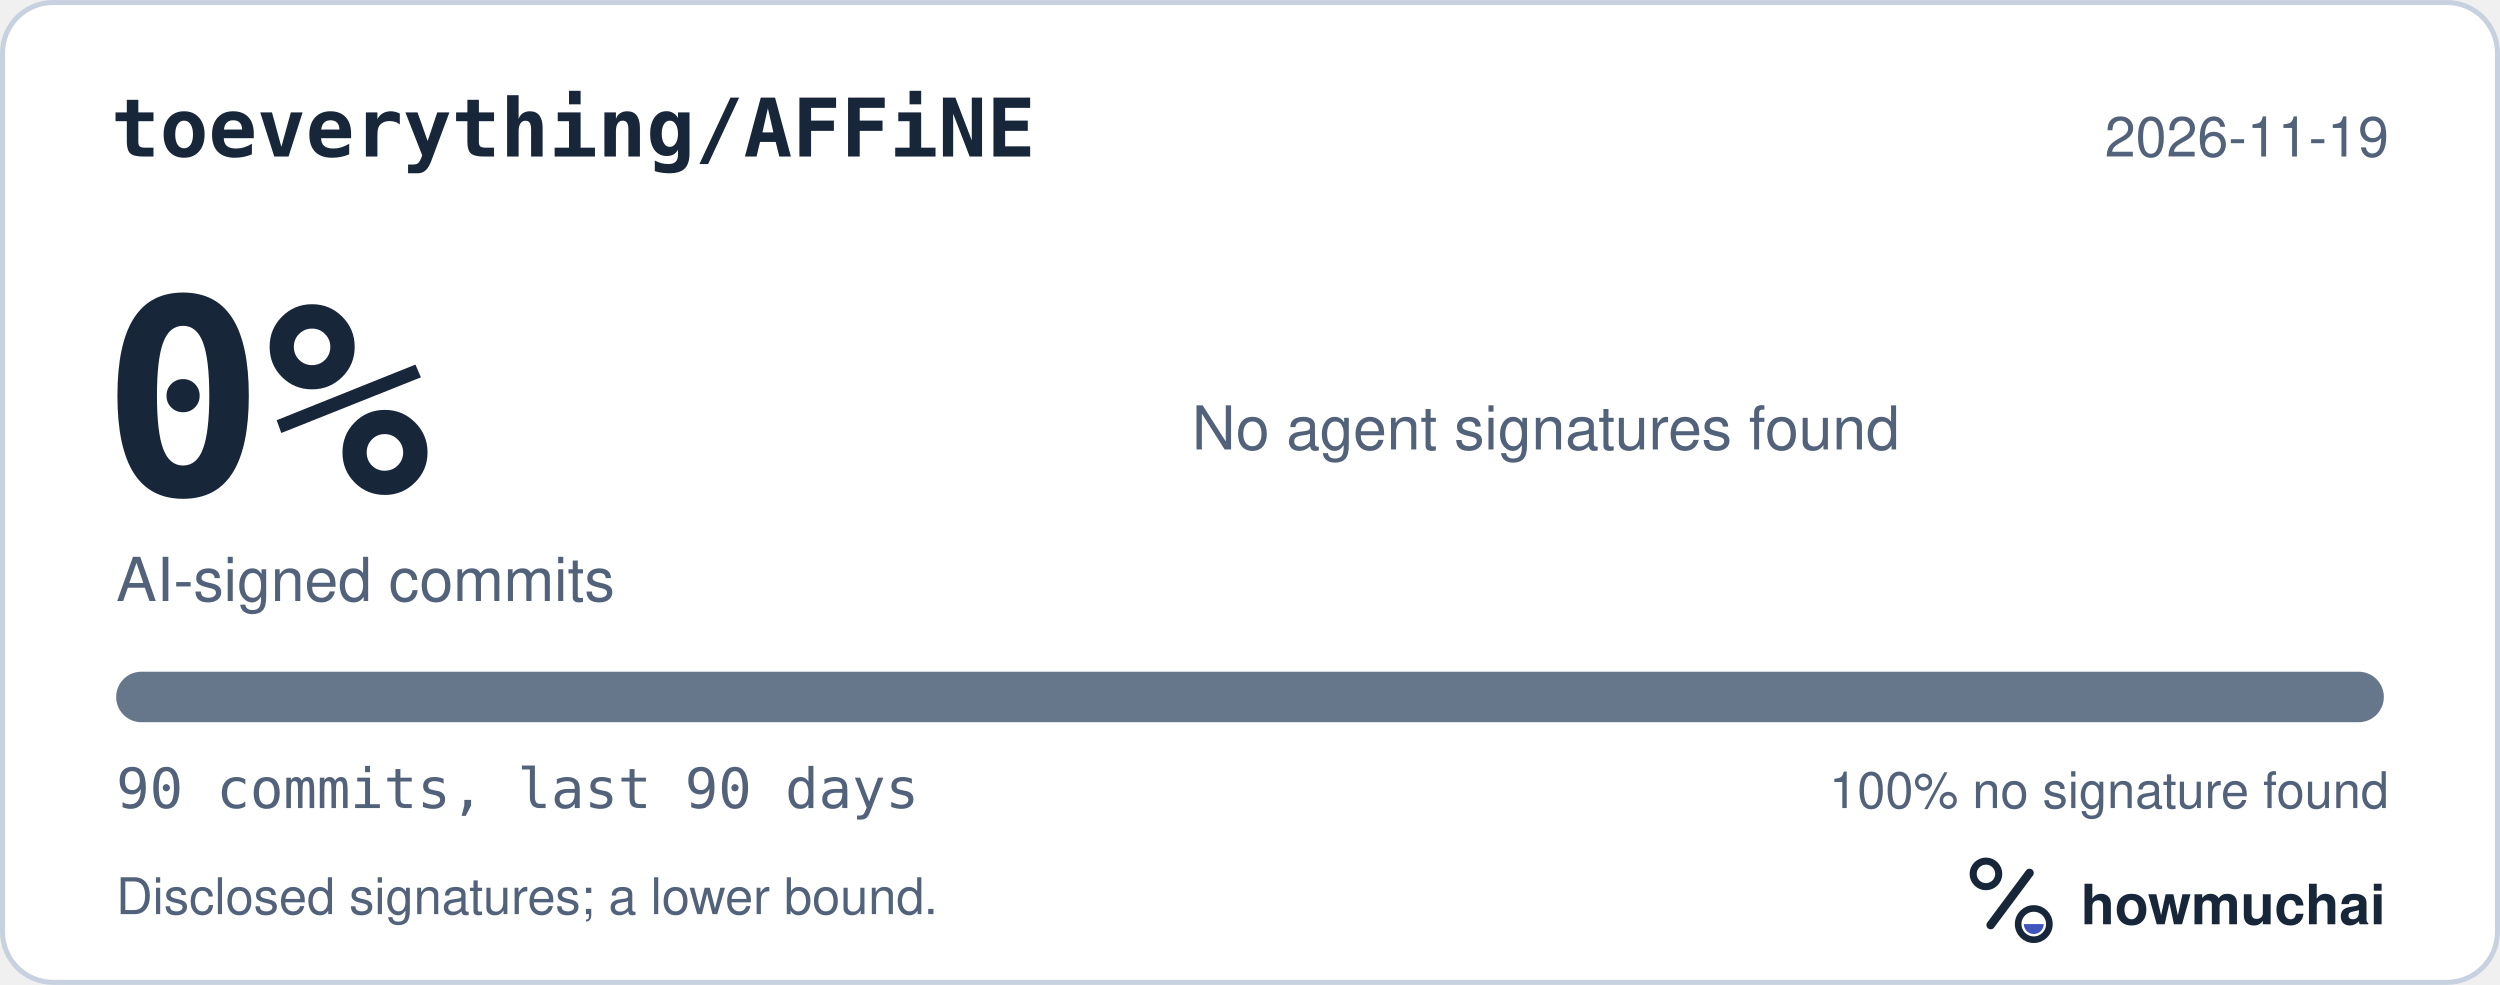
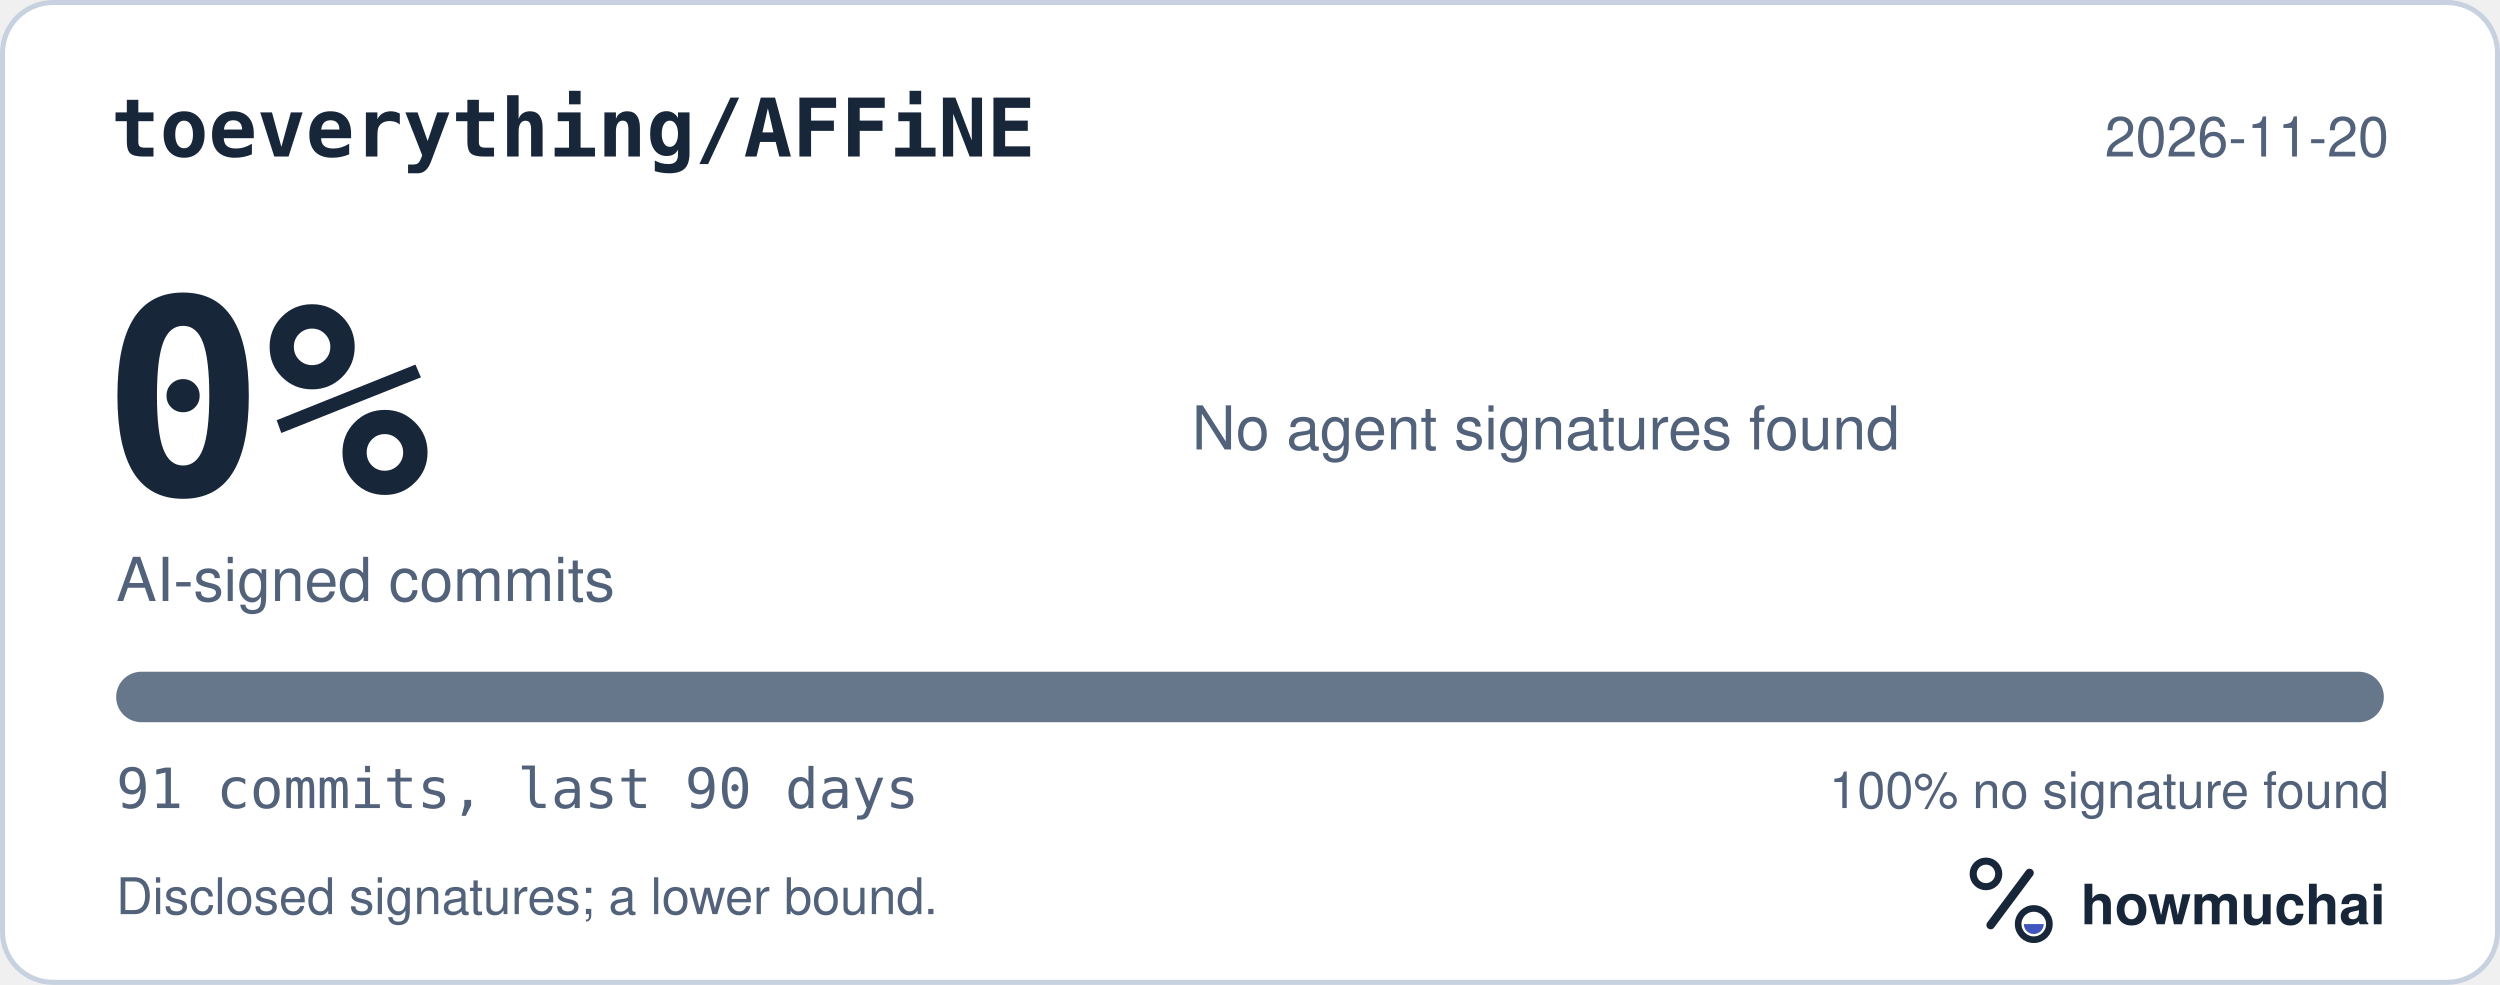
<svg xmlns="http://www.w3.org/2000/svg" width="495" height="195" viewBox="0 0 495 195" role="img" aria-labelledby="hm-t hm-d">
  <rect x="0.5" y="0.5" width="494" height="194" rx="10" fill="#FFFFFF" stroke="#C7D1DF" />
  <text x="22" y="31" fill="#18263A" font-family="ui-monospace, SF Mono, Menlo, Consolas, IBM Plex Mono, monospace" font-size="16" font-weight="600">toeverything/AFFiNE</text>
-   <text x="473" y="31" fill="#52627A" font-family="-apple-system, BlinkMacSystemFont, Segoe UI, Helvetica, Arial, Fira Sans, sans-serif" font-size="11" text-anchor="end">2026-11-19</text>
+   <text x="473" y="31" fill="#52627A" font-family="-apple-system, BlinkMacSystemFont, Segoe UI, Helvetica, Arial, Fira Sans, sans-serif" font-size="11" text-anchor="end">2026-11-20</text>
  <text x="20" y="98" fill="#18263A" font-family="ui-monospace, SF Mono, Menlo, Consolas, IBM Plex Mono, monospace" font-size="54" font-weight="700">0%</text>
  <text x="23" y="119" fill="#52627A" font-family="-apple-system, BlinkMacSystemFont, Segoe UI, Helvetica, Arial, Fira Sans, sans-serif" font-size="12">AI-signed commits</text>
  <text x="236" y="89" fill="#52627A" font-family="-apple-system, BlinkMacSystemFont, Segoe UI, Helvetica, Arial, Fira Sans, sans-serif" font-size="12">No agent signatures found</text>
  <defs>
    <clipPath id="hm-bar">
      <rect x="23" y="133" width="449" height="10" rx="5" />
    </clipPath>
  </defs>
  <rect x="23" y="133" width="449" height="10" rx="5" fill="#66768B" />
  <g clip-path="url(#hm-bar)" />
-   <text x="23" y="160" fill="#52627A" font-family="ui-monospace, SF Mono, Menlo, Consolas, IBM Plex Mono, monospace" font-size="11">90 commits, last 90 days</text>
+   <text x="23" y="160" fill="#52627A" font-family="ui-monospace, SF Mono, Menlo, Consolas, IBM Plex Mono, monospace" font-size="11">91 commits, last 90 days</text>
  <text x="473" y="160" fill="#52627A" font-family="-apple-system, BlinkMacSystemFont, Segoe UI, Helvetica, Arial, Fira Sans, sans-serif" font-size="10" text-anchor="end">100% no signature found</text>
  <text x="23" y="181" fill="#52627A" font-family="-apple-system, BlinkMacSystemFont, Segoe UI, Helvetica, Arial, Fira Sans, sans-serif" font-size="10">Disclosed signatures; a lower bound.</text>
  <g transform="translate(386 166) scale(0.046875)">
    <circle cx="154" cy="150" r="54" fill="none" stroke="#18263A" stroke-width="30" />
    <path d="M174 366 338 146" fill="none" stroke="#18263A" stroke-width="36" stroke-linecap="round" />
    <circle cx="356" cy="362" r="66" fill="none" stroke="#18263A" stroke-width="28" />
    <path d="M314 362a42 42 0 0 0 84 0Z" fill="#4056BC" />
  </g>
  <text x="412" y="183" fill="#18263A" font-family="-apple-system, BlinkMacSystemFont, Segoe UI, Helvetica, Arial, Fira Sans, sans-serif" font-size="11" font-weight="650">howmuchai</text>
</svg>
